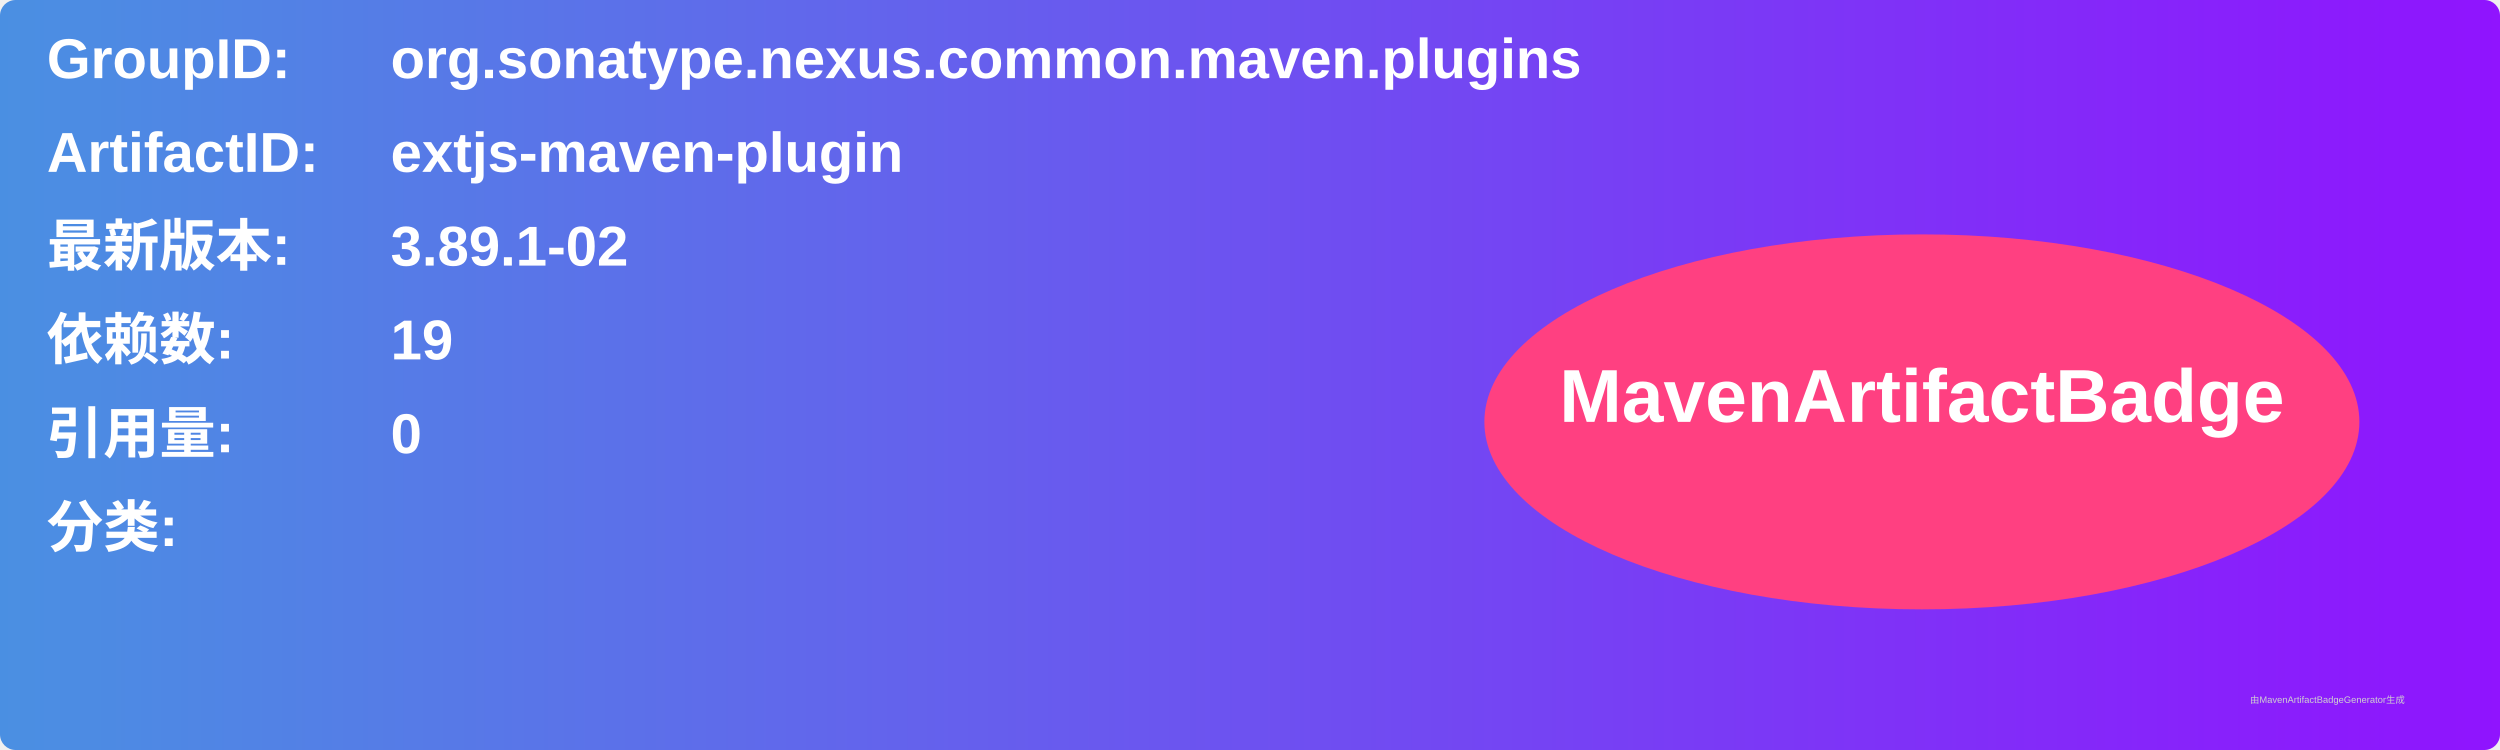
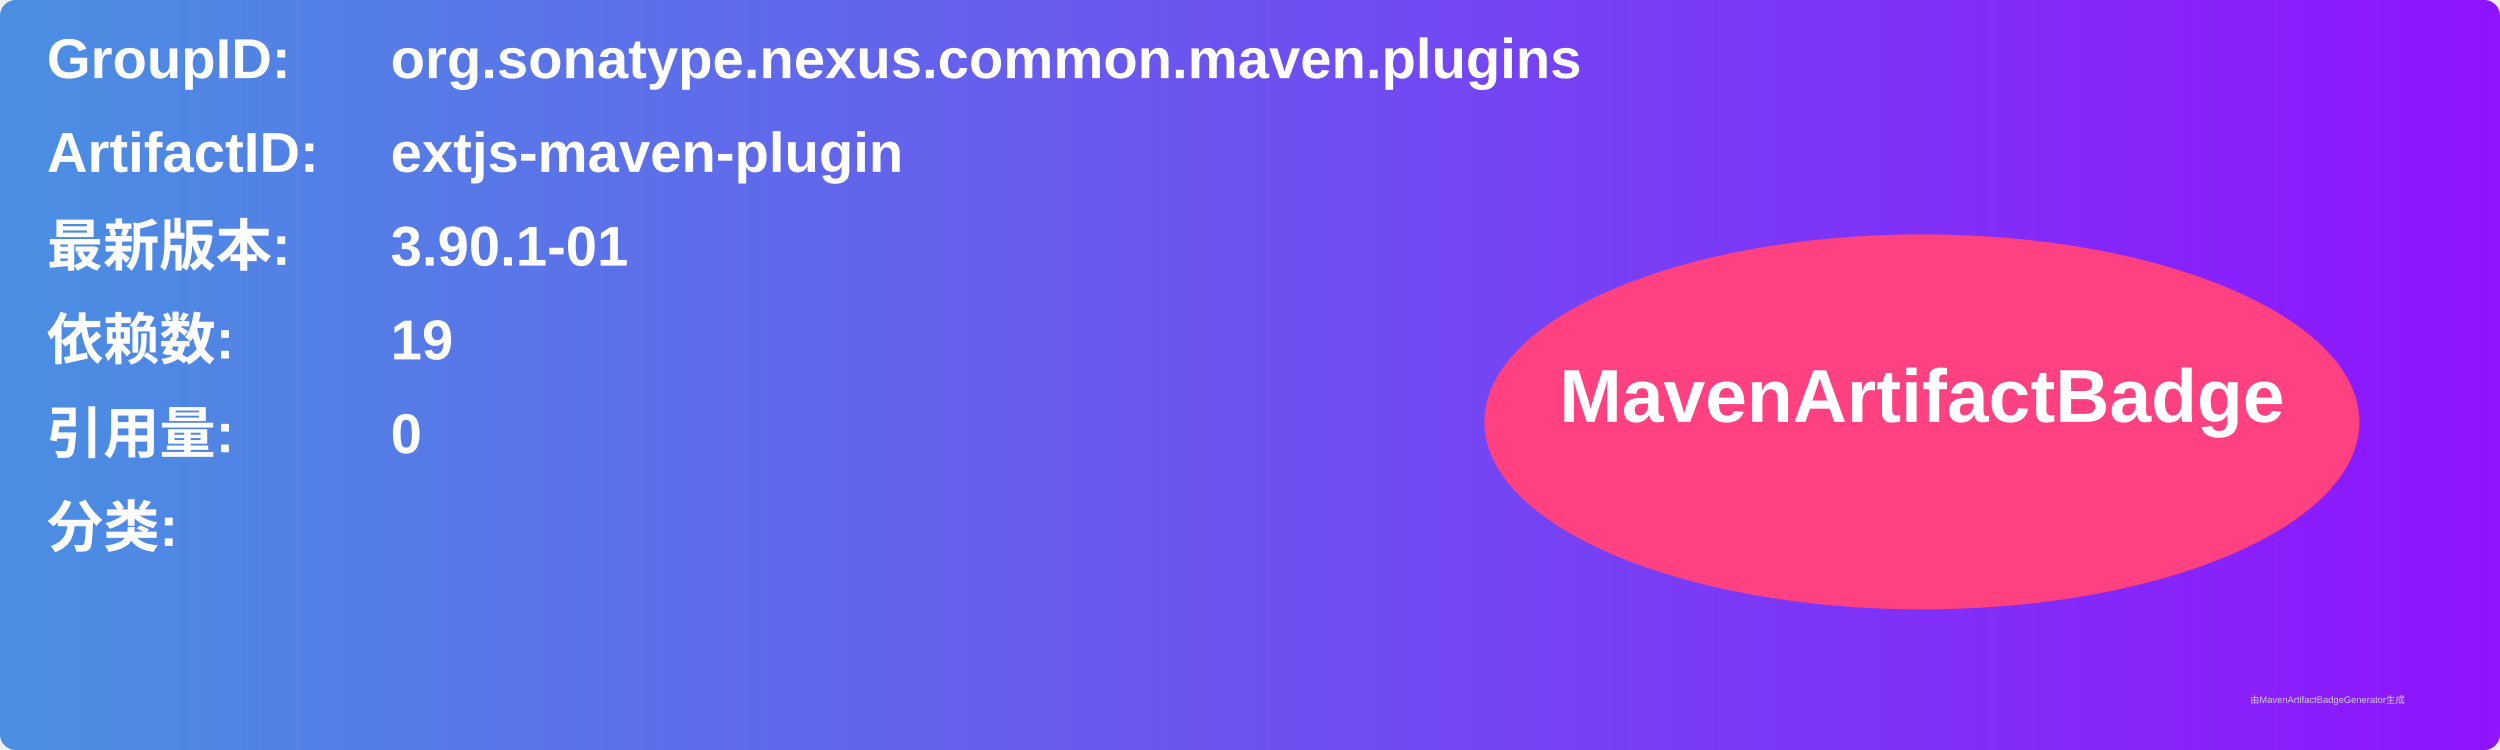
<svg xmlns="http://www.w3.org/2000/svg" width="800" height="240" viewBox="0 0 800 240">
  <linearGradient id="grad" x1="0%" y1="0%" x2="100%" y2="0%">
    <stop offset="0%" stop-color="#4a90e2" />
    <stop offset="100%" stop-color="#9013fe" />
  </linearGradient>
  <rect width="100%" height="100%" rx="5" ry="5" fill="url(#grad)" />
  <g transform="translate(15, 15)">
    <text x="0" y="10" font-family="Arial" font-size="18" fill="white" font-weight="bold" width="260">GroupID:</text>
    <text x="110" y="10" font-family="Arial" font-size="18" fill="white" font-weight="bold" width="460">org.sonatype.nexus.common.maven.plugins</text>
    <text x="0" y="40" font-family="Arial" font-size="18" fill="white" font-weight="bold" width="260">ArtifactID:</text>
    <text x="110" y="40" font-family="Arial" font-size="18" fill="white" font-weight="bold" width="460">extjs-maven-plugin</text>
    <text x="0" y="70" font-family="Arial" font-size="18" fill="white" font-weight="bold">最新版本:</text>
    <text x="110" y="70" font-family="Arial" font-size="18" fill="white" font-weight="bold">
-       <tspan font-weight="bold">3.89.1-02</tspan>
+       <tspan font-weight="bold">3.90.1-01</tspan>
    </text>
    <text x="0" y="100" font-family="Arial" font-size="18" fill="white" font-weight="bold">依赖数: </text>
    <text x="110" y="100" font-family="Arial" font-size="18" fill="white">
      <tspan font-weight="bold">19</tspan>
    </text>
    <text x="0" y="130" font-family="Arial" font-size="18" fill="white" font-weight="bold">引用量: </text>
    <text x="110" y="130" font-family="Arial" font-size="18" fill="white">
      <tspan font-weight="bold">0</tspan>
    </text>
    <text x="0" y="160" font-family="Arial" font-size="18" fill="white" font-weight="bold">分类:</text>
    <text x="10" y="190" font-family="Arial" font-size="10" fill="white">
      <tspan font-weight="bold" />
    </text>
    <ellipse cx="600" cy="120" rx="140" ry="60" fill="#ff4081" />
    <text x="600" y="120" text-anchor="middle" font-family="Arial" font-size="24" fill="white" font-weight="bold">MavenArtifactBadge</text>
  </g>
  <text x="720" y="225" font-family="Arial" font-size="3" fill="#d0d0d0">由MavenArtifactBadgeGenerator生成</text>
</svg>
